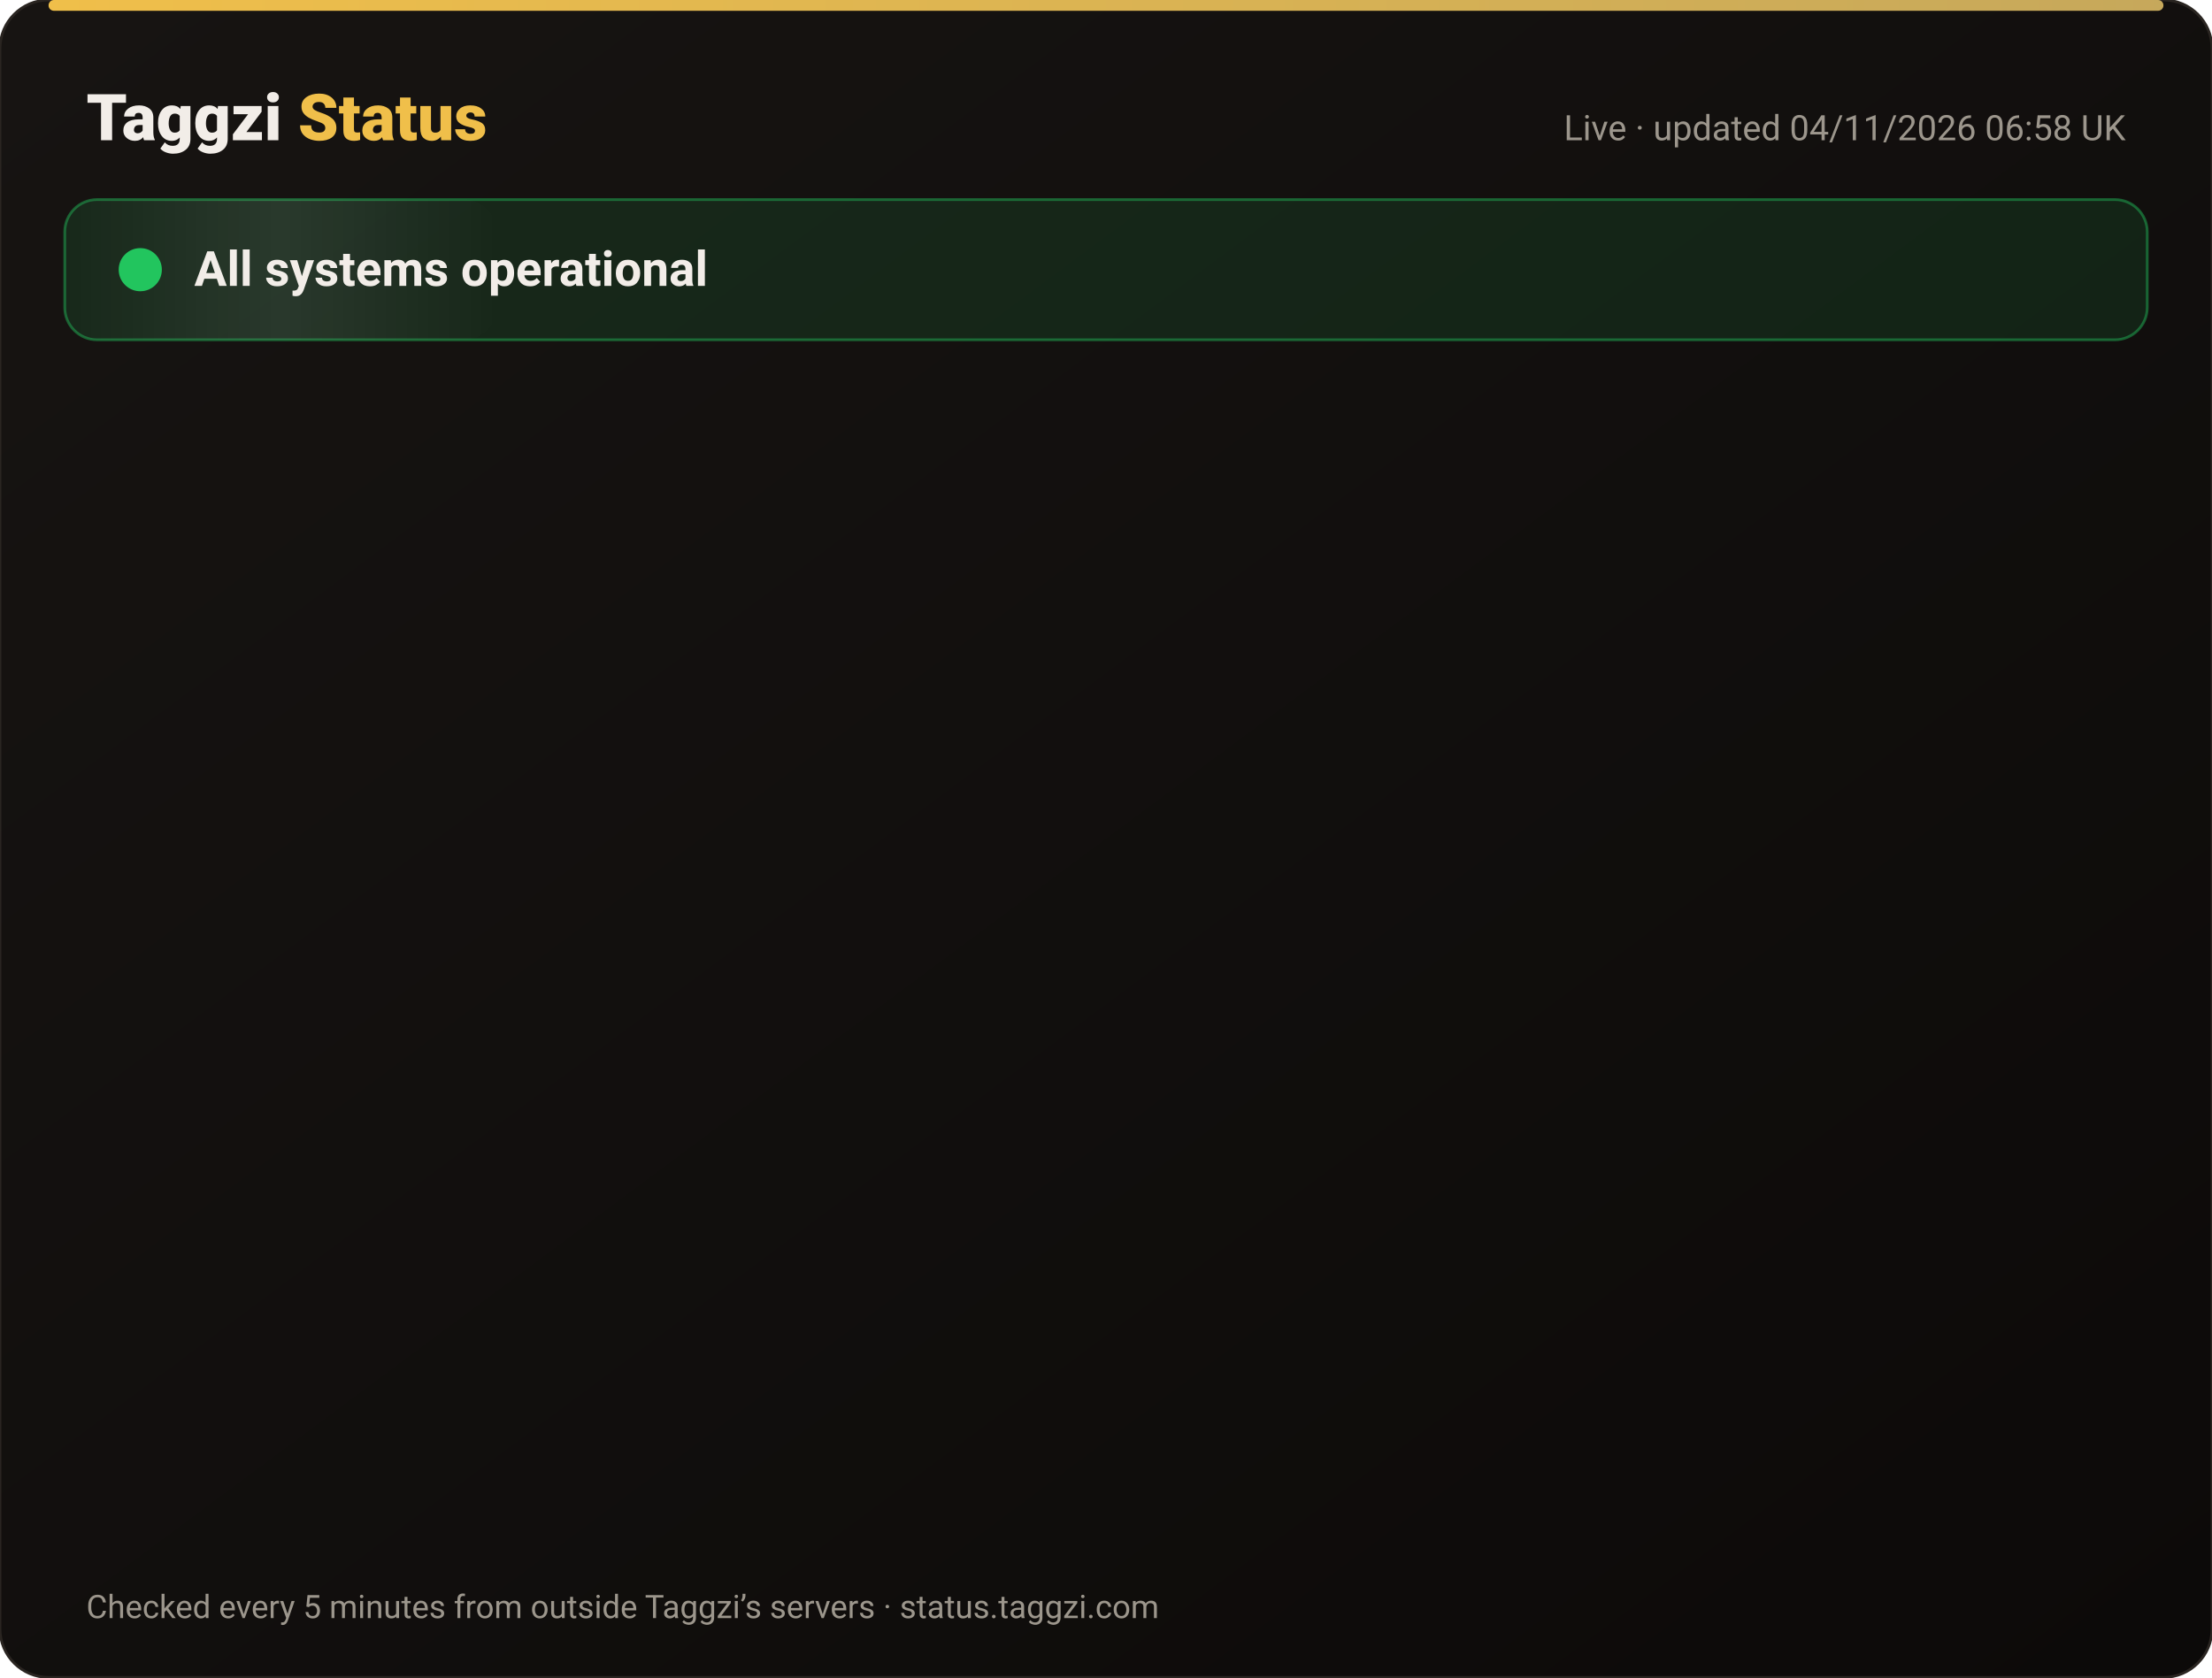
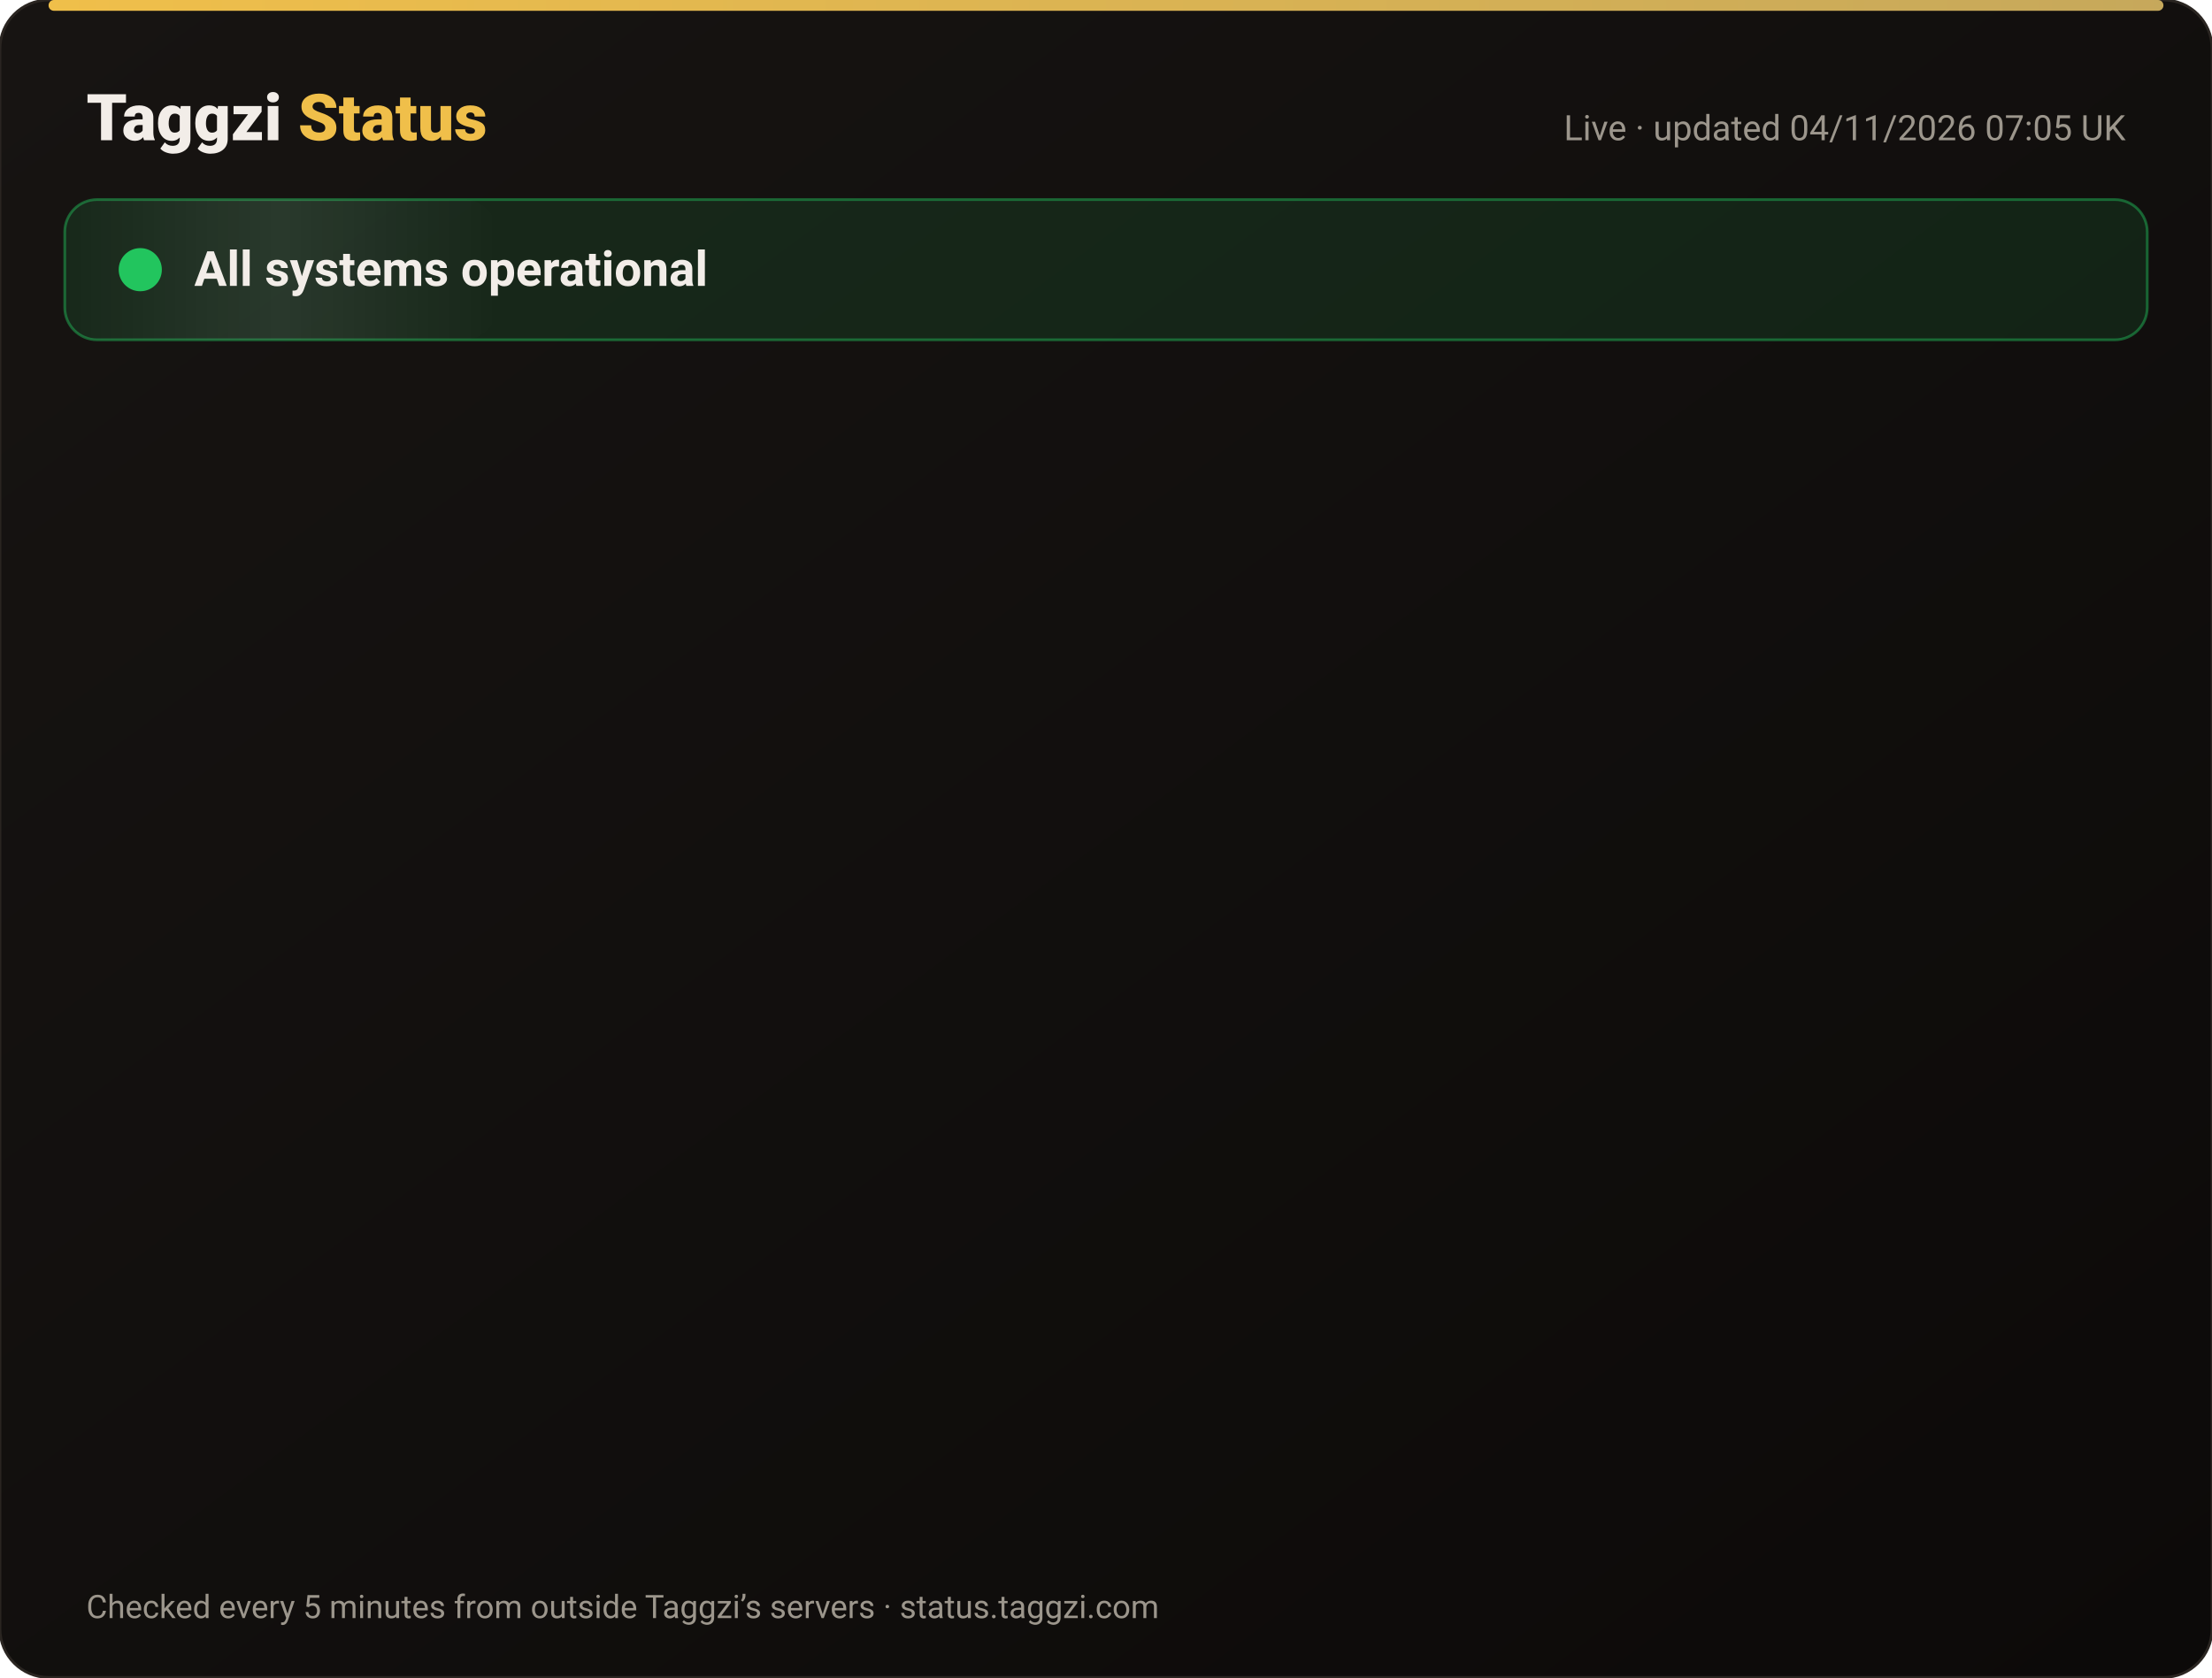
<svg xmlns="http://www.w3.org/2000/svg" width="820" height="622" viewBox="0 0 820 622" font-family="-apple-system,Segoe UI,Roboto,Helvetica,Arial,sans-serif">
  <defs>
    <linearGradient id="bg" x1="0" y1="0" x2="1" y2="1">
      <stop offset="0" stop-color="#171412" />
      <stop offset="1" stop-color="#0C0A09" />
    </linearGradient>
    <linearGradient id="gold" x1="0" x2="1">
      <stop offset="0" stop-color="#F0BF4A" />
      <stop offset="1" stop-color="#c6a85b" />
    </linearGradient>
    <linearGradient id="shine" x1="0" x2="1">
      <stop offset="0" stop-color="#fff" stop-opacity="0" />
      <stop offset=".5" stop-color="#fff" stop-opacity=".08" />
      <stop offset="1" stop-color="#fff" stop-opacity="0" />
    </linearGradient>
  </defs>
  <rect width="820" height="622" rx="18" fill="url(#bg)" stroke="#2a2521" />
  <rect x="18" y="0" width="784" height="4" rx="2" fill="url(#gold)" />
  <text x="32" y="52" font-size="24" font-weight="800" fill="#F2EDE8">Taggzi <tspan fill="#F0BF4A">Status</tspan>
  </text>
-   <text x="788" y="52" font-size="13" fill="#9C968C" text-anchor="end">Live · updated 04/11/2026 06:58 UK</text>
+   <text x="788" y="52" font-size="13" fill="#9C968C" text-anchor="end">Live · updated 04/11/2026 07:05 UK</text>
  <rect x="24" y="74" width="772" height="52" rx="12" fill="#22c55e" fill-opacity=".12" stroke="#22c55e" stroke-opacity=".45" />
  <rect x="24" y="74" width="160" height="52" rx="12" fill="url(#shine)">
    <animate attributeName="x" from="-160" to="820" dur="4s" repeatCount="indefinite" />
  </rect>
  <circle cx="52" cy="100" r="7" fill="#22c55e" />
  <circle cx="52" cy="100" r="7" fill="none" stroke="#22c55e" stroke-width="2">
    <animate attributeName="r" values="7;15;7" dur="2s" repeatCount="indefinite" />
    <animate attributeName="opacity" values=".9;0;.9" dur="2s" repeatCount="indefinite" />
  </circle>
  <text x="72" y="106" font-size="18" font-weight="700" fill="#F2EDE8">All systems operational</text>
  <g opacity="0">
    <animate attributeName="opacity" from="0" to="1" begin="0.00s" dur=".6s" fill="freeze" />
    <line x1="32" y1="188" x2="788" y2="188" stroke="#2a2521" />
    <circle cx="44" cy="166" r="6" fill="#22c55e">
      <animate attributeName="opacity" values="1;.45;1" dur="2.4s" begin="0.00s" repeatCount="indefinite" />
    </circle>
    <text x="62" y="171" font-size="15" font-weight="650" fill="#F2EDE8">Website</text>
    <text x="630" y="171" font-size="13" fill="#9C968C" text-anchor="end">99.96% uptime</text>
    <rect x="648" y="154" width="140" height="24" rx="12" fill="#22c55e" fill-opacity=".14" stroke="#22c55e" stroke-opacity=".5" />
    <text x="718" y="171" font-size="12" font-weight="700" fill="#22c55e" text-anchor="middle">Operational</text>
  </g>
  <g opacity="0">
    <animate attributeName="opacity" from="0" to="1" begin="0.15s" dur=".6s" fill="freeze" />
    <line x1="32" y1="234" x2="788" y2="234" stroke="#2a2521" />
    <circle cx="44" cy="212" r="6" fill="#22c55e">
      <animate attributeName="opacity" values="1;.45;1" dur="2.4s" begin="0.15s" repeatCount="indefinite" />
    </circle>
    <text x="62" y="217" font-size="15" font-weight="650" fill="#F2EDE8">Tag scans</text>
    <text x="630" y="217" font-size="13" fill="#9C968C" text-anchor="end">99.96% uptime</text>
    <rect x="648" y="200" width="140" height="24" rx="12" fill="#22c55e" fill-opacity=".14" stroke="#22c55e" stroke-opacity=".5" />
    <text x="718" y="217" font-size="12" font-weight="700" fill="#22c55e" text-anchor="middle">Operational</text>
  </g>
  <g opacity="0">
    <animate attributeName="opacity" from="0" to="1" begin="0.30s" dur=".6s" fill="freeze" />
    <line x1="32" y1="280" x2="788" y2="280" stroke="#2a2521" />
    <circle cx="44" cy="258" r="6" fill="#22c55e">
      <animate attributeName="opacity" values="1;.45;1" dur="2.4s" begin="0.30s" repeatCount="indefinite" />
    </circle>
    <text x="62" y="263" font-size="15" font-weight="650" fill="#F2EDE8">Manual tag lookup</text>
    <text x="630" y="263" font-size="13" fill="#9C968C" text-anchor="end">99.96% uptime</text>
    <rect x="648" y="246" width="140" height="24" rx="12" fill="#22c55e" fill-opacity=".14" stroke="#22c55e" stroke-opacity=".5" />
    <text x="718" y="263" font-size="12" font-weight="700" fill="#22c55e" text-anchor="middle">Operational</text>
  </g>
  <g opacity="0">
    <animate attributeName="opacity" from="0" to="1" begin="0.45s" dur=".6s" fill="freeze" />
    <line x1="32" y1="326" x2="788" y2="326" stroke="#2a2521" />
    <circle cx="44" cy="304" r="6" fill="#22c55e">
      <animate attributeName="opacity" values="1;.45;1" dur="2.4s" begin="0.45s" repeatCount="indefinite" />
    </circle>
    <text x="62" y="309" font-size="15" font-weight="650" fill="#F2EDE8">App &amp; login</text>
    <text x="630" y="309" font-size="13" fill="#9C968C" text-anchor="end">99.96% uptime</text>
    <rect x="648" y="292" width="140" height="24" rx="12" fill="#22c55e" fill-opacity=".14" stroke="#22c55e" stroke-opacity=".5" />
    <text x="718" y="309" font-size="12" font-weight="700" fill="#22c55e" text-anchor="middle">Operational</text>
  </g>
  <g opacity="0">
    <animate attributeName="opacity" from="0" to="1" begin="0.60s" dur=".6s" fill="freeze" />
    <line x1="32" y1="372" x2="788" y2="372" stroke="#2a2521" />
    <circle cx="44" cy="350" r="6" fill="#22c55e">
      <animate attributeName="opacity" values="1;.45;1" dur="2.4s" begin="0.60s" repeatCount="indefinite" />
    </circle>
    <text x="62" y="355" font-size="15" font-weight="650" fill="#F2EDE8">Community alerts</text>
    <text x="630" y="355" font-size="13" fill="#9C968C" text-anchor="end">99.96% uptime</text>
    <rect x="648" y="338" width="140" height="24" rx="12" fill="#22c55e" fill-opacity=".14" stroke="#22c55e" stroke-opacity=".5" />
    <text x="718" y="355" font-size="12" font-weight="700" fill="#22c55e" text-anchor="middle">Operational</text>
  </g>
  <g opacity="0">
    <animate attributeName="opacity" from="0" to="1" begin="0.75s" dur=".6s" fill="freeze" />
    <line x1="32" y1="418" x2="788" y2="418" stroke="#2a2521" />
    <circle cx="44" cy="396" r="6" fill="#22c55e">
      <animate attributeName="opacity" values="1;.45;1" dur="2.4s" begin="0.75s" repeatCount="indefinite" />
    </circle>
    <text x="62" y="401" font-size="15" font-weight="650" fill="#F2EDE8">Private calling</text>
    <text x="630" y="401" font-size="13" fill="#9C968C" text-anchor="end">99.96% uptime</text>
    <rect x="648" y="384" width="140" height="24" rx="12" fill="#22c55e" fill-opacity=".14" stroke="#22c55e" stroke-opacity=".5" />
    <text x="718" y="401" font-size="12" font-weight="700" fill="#22c55e" text-anchor="middle">Operational</text>
  </g>
  <g opacity="0">
    <animate attributeName="opacity" from="0" to="1" begin="0.90s" dur=".6s" fill="freeze" />
    <line x1="32" y1="464" x2="788" y2="464" stroke="#2a2521" />
    <circle cx="44" cy="442" r="6" fill="#22c55e">
      <animate attributeName="opacity" values="1;.45;1" dur="2.4s" begin="0.90s" repeatCount="indefinite" />
    </circle>
    <text x="62" y="447" font-size="15" font-weight="650" fill="#F2EDE8">Payments</text>
    <text x="630" y="447" font-size="13" fill="#9C968C" text-anchor="end">99.95% uptime</text>
    <rect x="648" y="430" width="140" height="24" rx="12" fill="#22c55e" fill-opacity=".14" stroke="#22c55e" stroke-opacity=".5" />
    <text x="718" y="447" font-size="12" font-weight="700" fill="#22c55e" text-anchor="middle">Operational</text>
  </g>
  <g opacity="0">
    <animate attributeName="opacity" from="0" to="1" begin="1.05s" dur=".6s" fill="freeze" />
    <line x1="32" y1="510" x2="788" y2="510" stroke="#2a2521" />
    <circle cx="44" cy="488" r="6" fill="#22c55e">
      <animate attributeName="opacity" values="1;.45;1" dur="2.4s" begin="1.05s" repeatCount="indefinite" />
    </circle>
    <text x="62" y="493" font-size="15" font-weight="650" fill="#F2EDE8">Email &amp; support</text>
    <text x="630" y="493" font-size="13" fill="#9C968C" text-anchor="end">99.96% uptime</text>
    <rect x="648" y="476" width="140" height="24" rx="12" fill="#22c55e" fill-opacity=".14" stroke="#22c55e" stroke-opacity=".5" />
    <text x="718" y="493" font-size="12" font-weight="700" fill="#22c55e" text-anchor="middle">Operational</text>
  </g>
  <g opacity="0">
    <animate attributeName="opacity" from="0" to="1" begin="1.20s" dur=".6s" fill="freeze" />
    <line x1="32" y1="556" x2="788" y2="556" stroke="#2a2521" />
    <circle cx="44" cy="534" r="6" fill="#22c55e">
      <animate attributeName="opacity" values="1;.45;1" dur="2.4s" begin="1.20s" repeatCount="indefinite" />
    </circle>
    <text x="62" y="539" font-size="15" font-weight="650" fill="#F2EDE8">Secure connection (SSL)</text>
    <text x="630" y="539" font-size="13" fill="#9C968C" text-anchor="end">100.00% uptime</text>
    <rect x="648" y="522" width="140" height="24" rx="12" fill="#22c55e" fill-opacity=".14" stroke="#22c55e" stroke-opacity=".5" />
    <text x="718" y="539" font-size="12" font-weight="700" fill="#22c55e" text-anchor="middle">Operational</text>
  </g>
  <text x="32" y="600" font-size="12" fill="#9C968C">Checked every 5 minutes from outside Taggzi’s servers · status.taggzi.com</text>
</svg>
